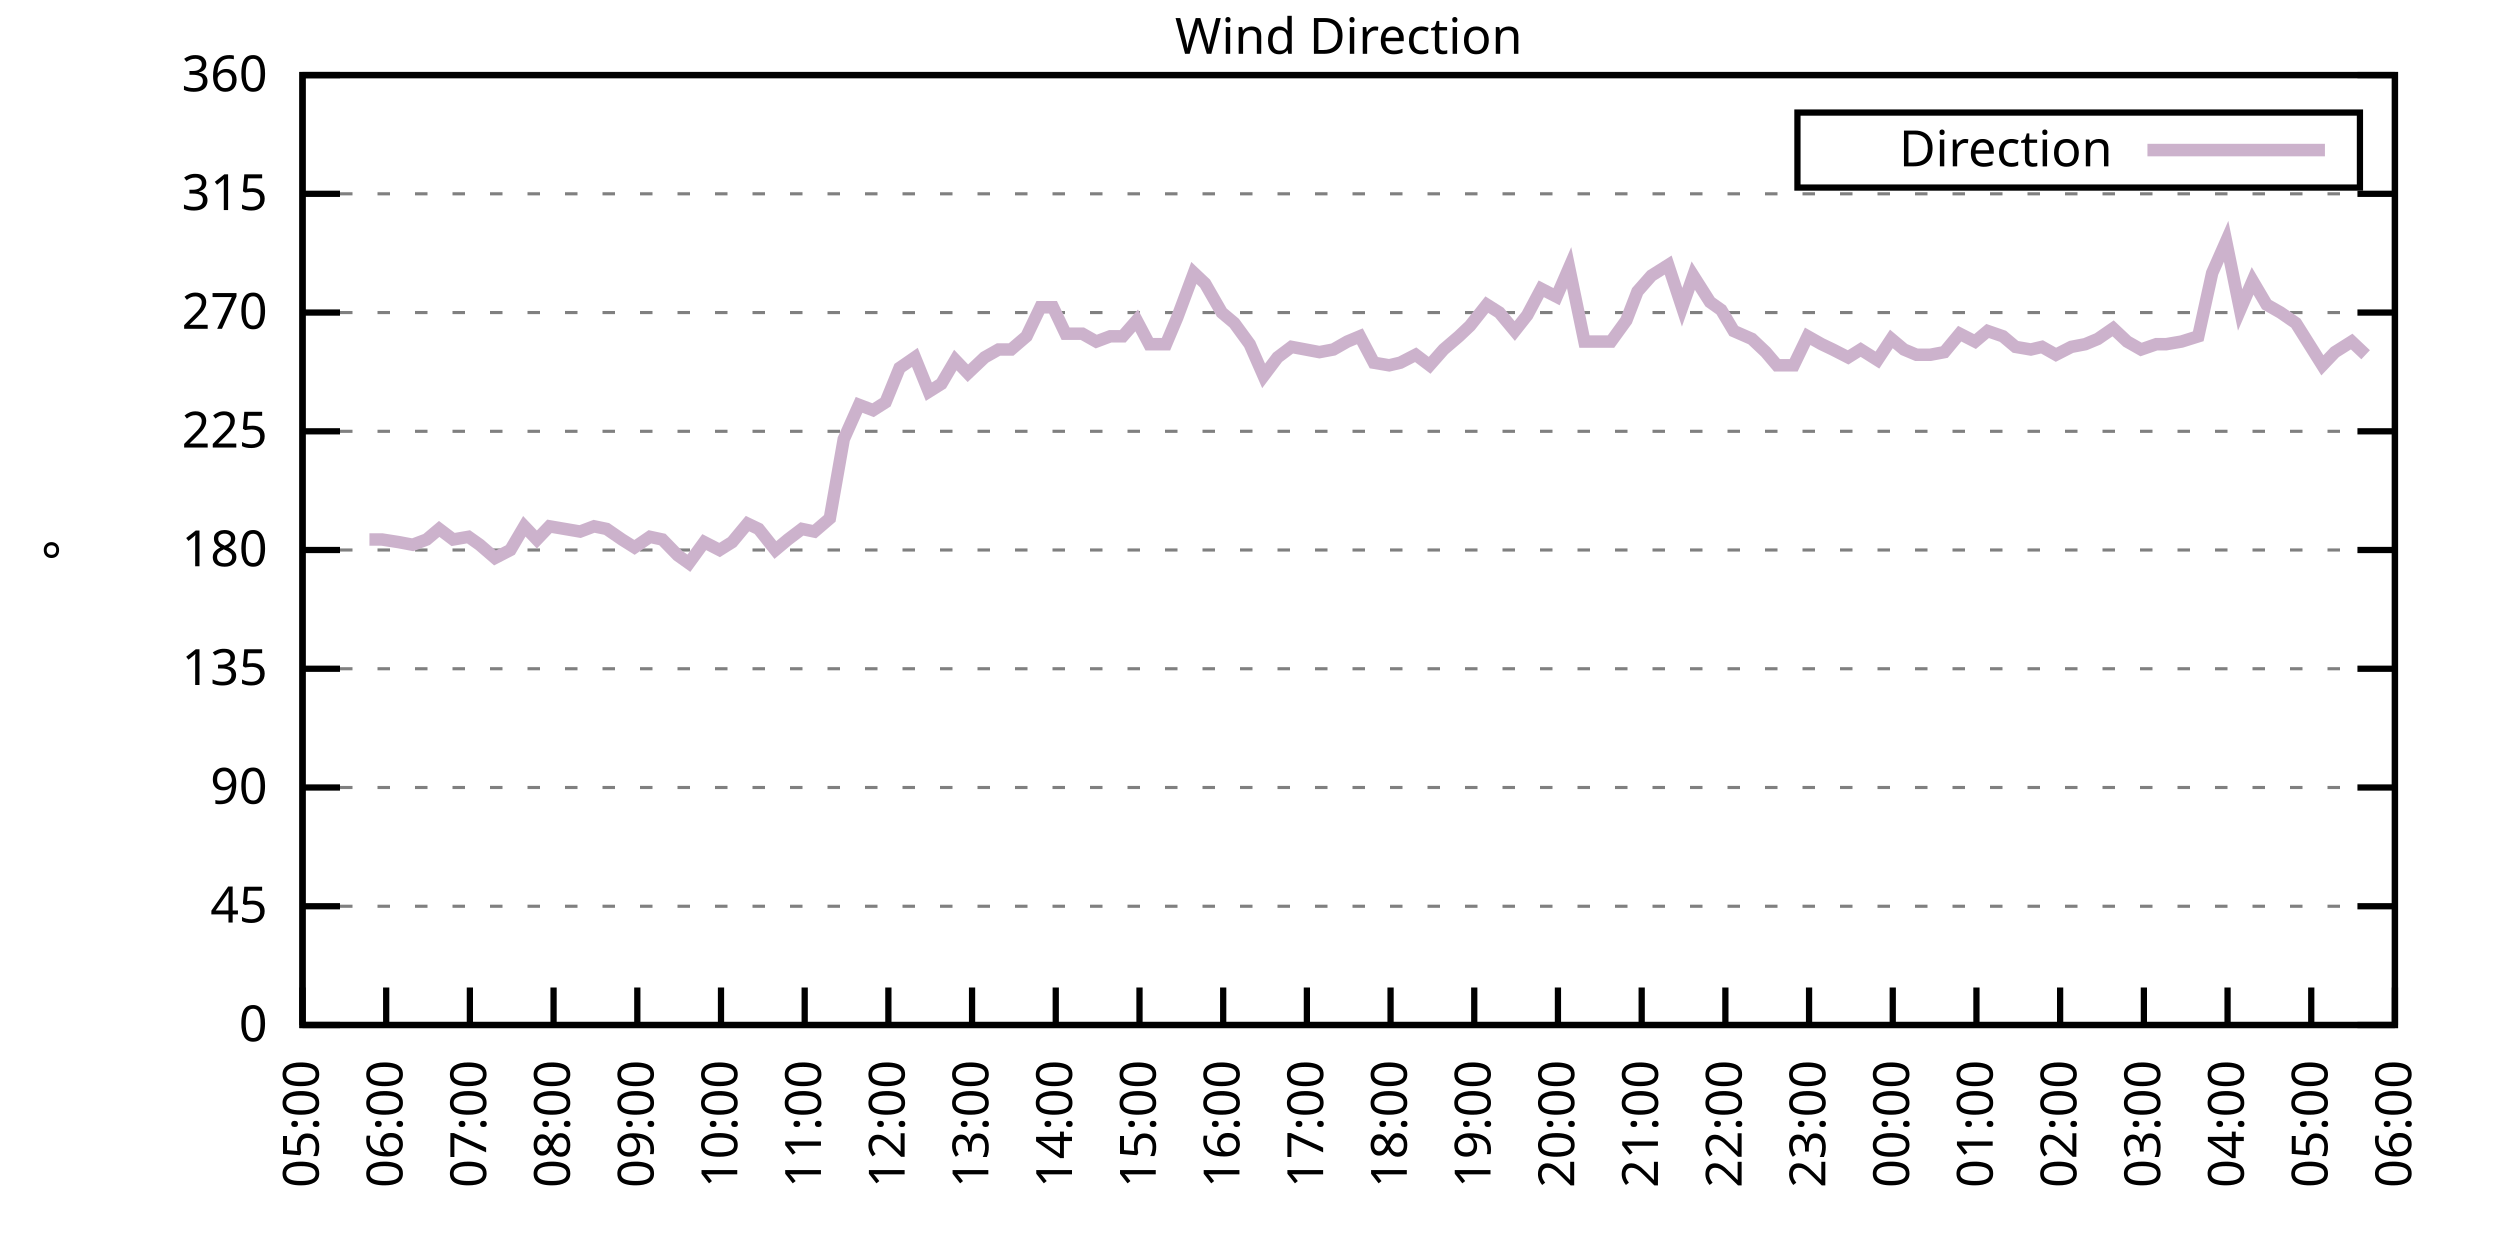
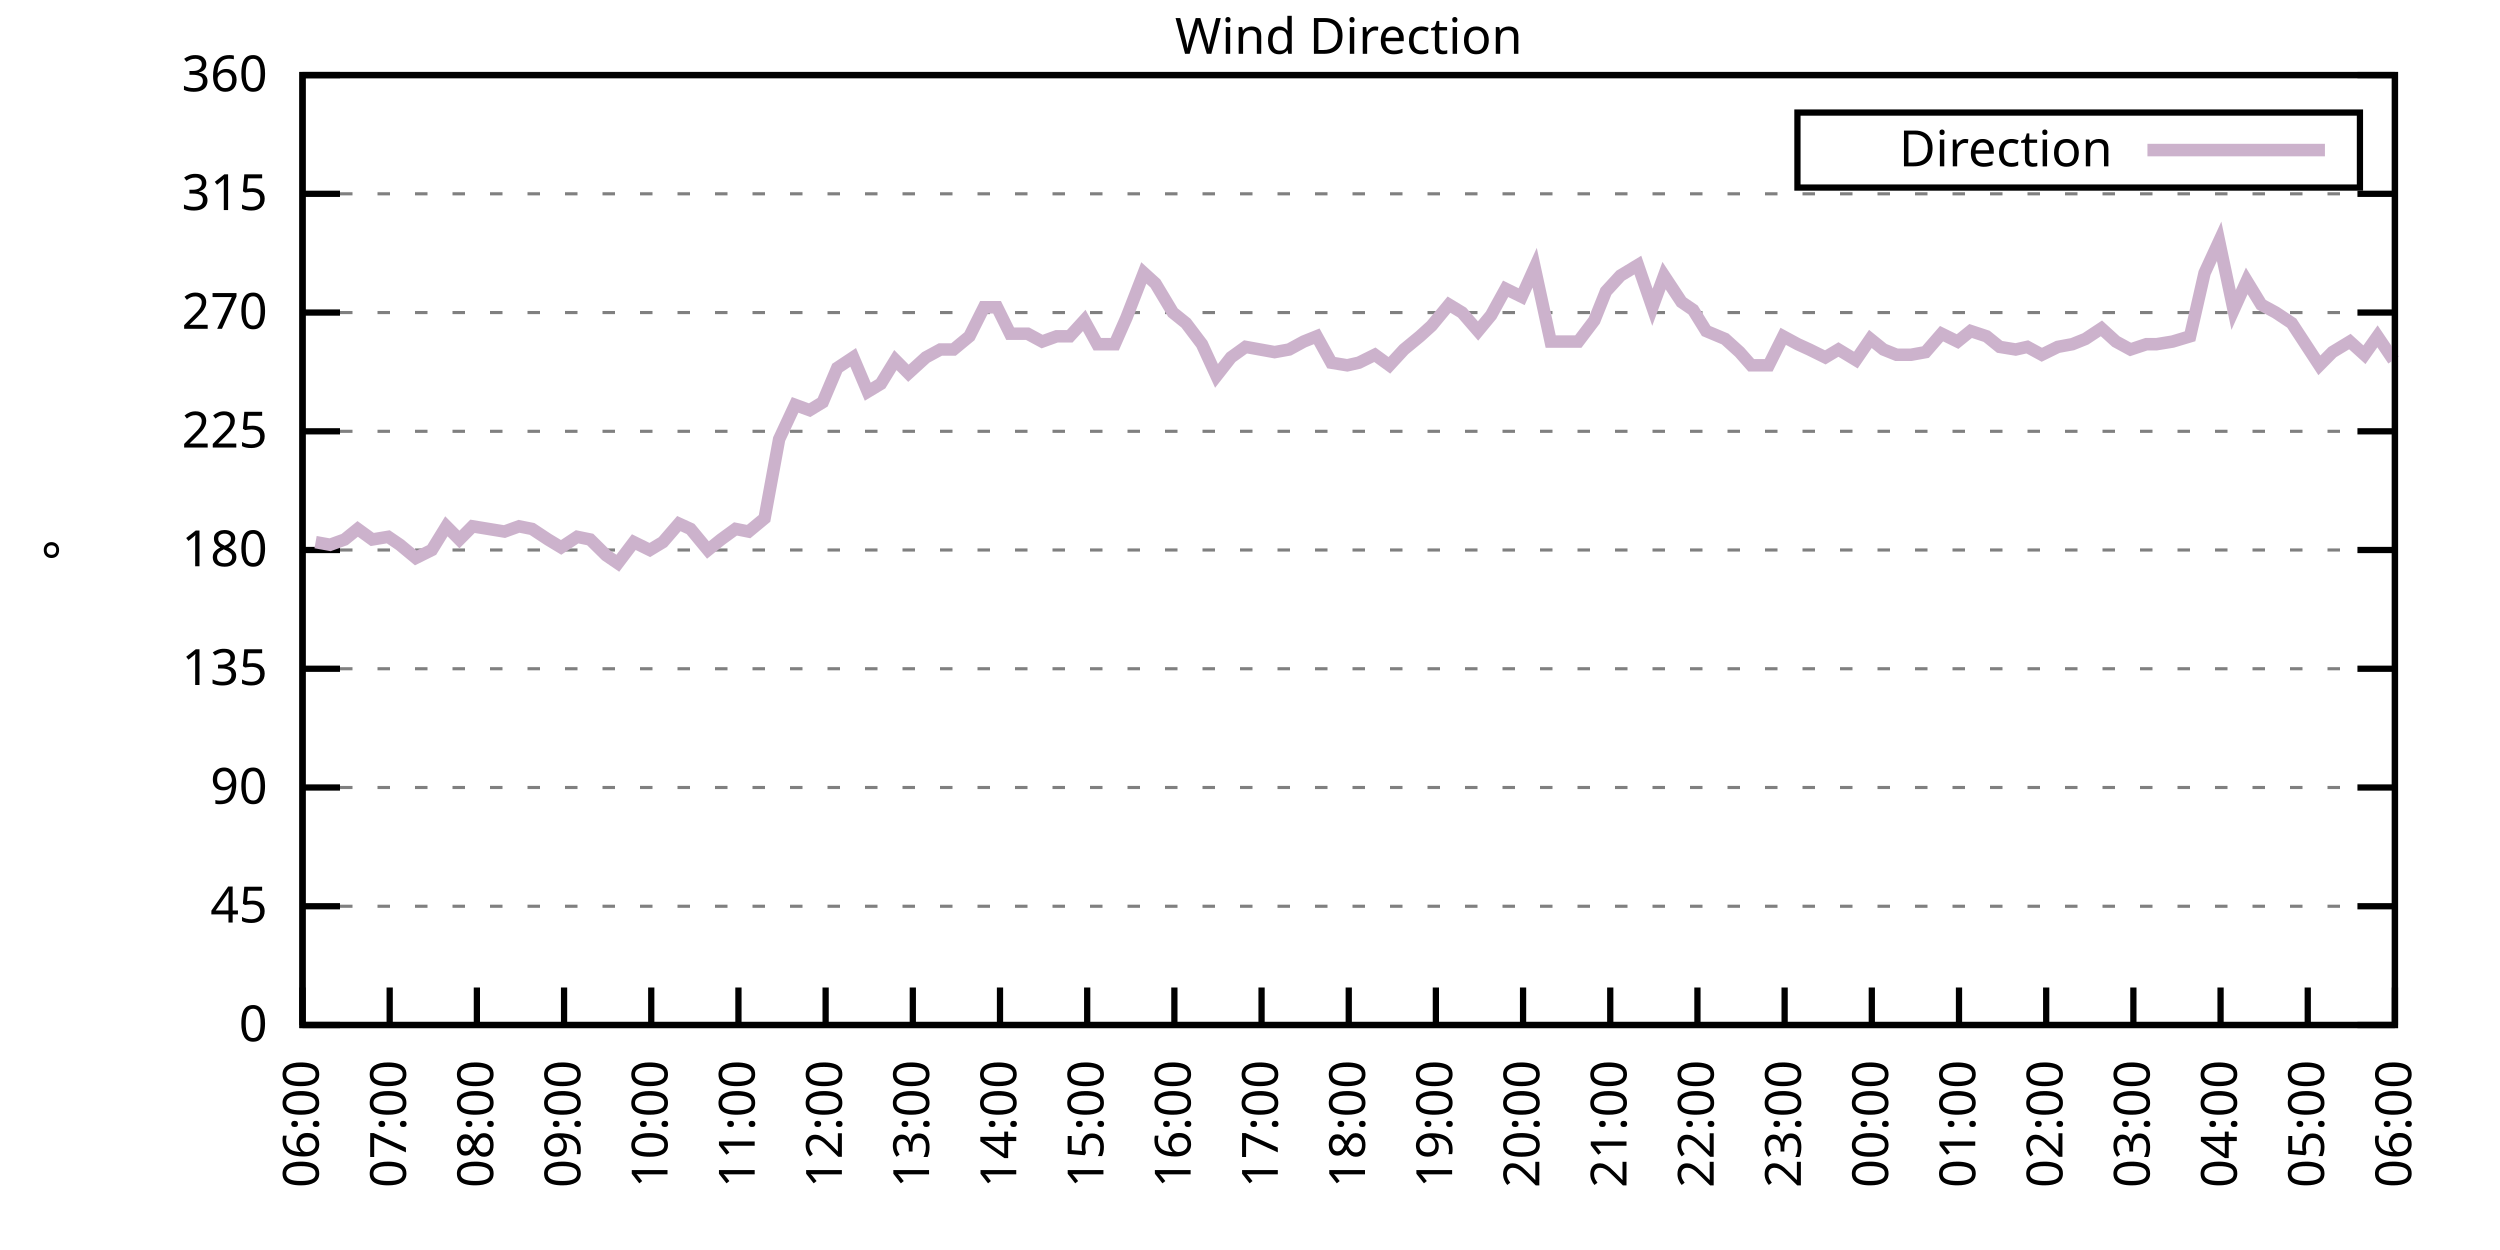
<svg xmlns="http://www.w3.org/2000/svg" xmlns:xlink="http://www.w3.org/1999/xlink" width="400" height="200" viewBox="0 0 400 200">
  <g id="gnuplot_canvas">
    <rect x="0" y="0" width="400" height="200" fill="none" />
    <defs>
      <circle id="gpDot" r="0.5" stroke-width="0.5" stroke="currentColor" />
      <path id="gpPt0" stroke-width="0.333" stroke="currentColor" d="M-1,0 h2 M0,-1 v2" />
      <path id="gpPt1" stroke-width="0.333" stroke="currentColor" d="M-1,-1 L1,1 M1,-1 L-1,1" />
      <path id="gpPt2" stroke-width="0.333" stroke="currentColor" d="M-1,0 L1,0 M0,-1 L0,1 M-1,-1 L1,1 M-1,1 L1,-1" />
      <rect id="gpPt3" stroke-width="0.333" stroke="currentColor" x="-1" y="-1" width="2" height="2" />
      <rect id="gpPt4" stroke-width="0.333" stroke="currentColor" fill="currentColor" x="-1" y="-1" width="2" height="2" />
      <circle id="gpPt5" stroke-width="0.333" stroke="currentColor" cx="0" cy="0" r="1" />
      <use xlink:href="#gpPt5" id="gpPt6" fill="currentColor" stroke="none" />
      <path id="gpPt7" stroke-width="0.333" stroke="currentColor" d="M0,-1.33 L-1.33,0.67 L1.33,0.67 z" />
      <use xlink:href="#gpPt7" id="gpPt8" fill="currentColor" stroke="none" />
      <use xlink:href="#gpPt7" id="gpPt9" stroke="currentColor" transform="rotate(180)" />
      <use xlink:href="#gpPt9" id="gpPt10" fill="currentColor" stroke="none" />
      <use xlink:href="#gpPt3" id="gpPt11" stroke="currentColor" transform="rotate(45)" />
      <use xlink:href="#gpPt11" id="gpPt12" fill="currentColor" stroke="none" />
      <path id="gpPt13" stroke-width="0.333" stroke="currentColor" d="M0,1.330 L1.265,0.411 L0.782,-1.067 L-0.782,-1.076 L-1.265,0.411 z" />
      <use xlink:href="#gpPt13" id="gpPt14" fill="currentColor" stroke="none" />
      <filter id="textbox" filterUnits="objectBoundingBox" x="0" y="0" height="1" width="1">
        <feFlood flood-color="white" flood-opacity="1" result="bgnd" />
        <feComposite in="SourceGraphic" in2="bgnd" operator="atop" />
      </filter>
      <filter id="greybox" filterUnits="objectBoundingBox" x="0" y="0" height="1" width="1">
        <feFlood flood-color="lightgrey" flood-opacity="1" result="grey" />
        <feComposite in="SourceGraphic" in2="grey" operator="atop" />
      </filter>
    </defs>
    <g fill="none" color="white" stroke="currentColor" stroke-width="1.00" stroke-linecap="butt" stroke-linejoin="miter">
</g>
    <g fill="none" color="black" stroke="currentColor" stroke-width="1.00" stroke-linecap="butt" stroke-linejoin="miter">
      <g stroke="none" shape-rendering="crispEdges">
        <polygon fill="rgb(255, 255, 255)" points="48.40,164.00 383.18,164.00 383.18,12.02 48.40,12.02 " />
      </g>
    </g>
    <g fill="none" color="black" stroke="currentColor" stroke-width="1.00" stroke-linecap="butt" stroke-linejoin="miter">
</g>
    <g fill="none" color="black" stroke="black" stroke-width="0.50" stroke-linecap="butt" stroke-linejoin="miter">
</g>
    <g fill="none" color="gray" stroke="currentColor" stroke-width="0.50" stroke-linecap="butt" stroke-linejoin="miter">
      <path stroke="gray" stroke-dasharray="2,4" class="gridline" d="M48.40,164.00 L383.19,164.00  " />
    </g>
    <g fill="none" color="gray" stroke="gray" stroke-width="1.00" stroke-linecap="butt" stroke-linejoin="miter">
</g>
    <g fill="none" color="black" stroke="currentColor" stroke-width="1.00" stroke-linecap="butt" stroke-linejoin="miter">
      <path stroke="black" d="M48.40,164.00 L54.40,164.00 M383.19,164.00 L377.19,164.00  " />
      <g transform="translate(42.80,166.60)" stroke="none" fill="black" font-family="Sans" font-size="8.00" text-anchor="end">
        <text>
          <tspan font-family="Sans"> 0</tspan>
        </text>
      </g>
    </g>
    <g fill="none" color="black" stroke="currentColor" stroke-width="1.00" stroke-linecap="butt" stroke-linejoin="miter">
</g>
    <g fill="none" color="black" stroke="black" stroke-width="0.50" stroke-linecap="butt" stroke-linejoin="miter">
</g>
    <g fill="none" color="gray" stroke="currentColor" stroke-width="0.50" stroke-linecap="butt" stroke-linejoin="miter">
      <path stroke="gray" stroke-dasharray="2,4" class="gridline" d="M48.40,145.00 L383.19,145.00  " />
    </g>
    <g fill="none" color="gray" stroke="gray" stroke-width="1.00" stroke-linecap="butt" stroke-linejoin="miter">
</g>
    <g fill="none" color="black" stroke="currentColor" stroke-width="1.00" stroke-linecap="butt" stroke-linejoin="miter">
      <path stroke="black" d="M48.40,145.00 L54.40,145.00 M383.19,145.00 L377.19,145.00  " />
      <g transform="translate(42.80,147.60)" stroke="none" fill="black" font-family="Sans" font-size="8.00" text-anchor="end">
        <text>
          <tspan font-family="Sans"> 45</tspan>
        </text>
      </g>
    </g>
    <g fill="none" color="black" stroke="currentColor" stroke-width="1.00" stroke-linecap="butt" stroke-linejoin="miter">
</g>
    <g fill="none" color="black" stroke="black" stroke-width="0.50" stroke-linecap="butt" stroke-linejoin="miter">
</g>
    <g fill="none" color="gray" stroke="currentColor" stroke-width="0.50" stroke-linecap="butt" stroke-linejoin="miter">
      <path stroke="gray" stroke-dasharray="2,4" class="gridline" d="M48.40,126.00 L383.19,126.00  " />
    </g>
    <g fill="none" color="gray" stroke="gray" stroke-width="1.00" stroke-linecap="butt" stroke-linejoin="miter">
</g>
    <g fill="none" color="black" stroke="currentColor" stroke-width="1.00" stroke-linecap="butt" stroke-linejoin="miter">
      <path stroke="black" d="M48.40,126.00 L54.40,126.00 M383.19,126.00 L377.19,126.00  " />
      <g transform="translate(42.80,128.60)" stroke="none" fill="black" font-family="Sans" font-size="8.00" text-anchor="end">
        <text>
          <tspan font-family="Sans"> 90</tspan>
        </text>
      </g>
    </g>
    <g fill="none" color="black" stroke="currentColor" stroke-width="1.00" stroke-linecap="butt" stroke-linejoin="miter">
</g>
    <g fill="none" color="black" stroke="black" stroke-width="0.50" stroke-linecap="butt" stroke-linejoin="miter">
</g>
    <g fill="none" color="gray" stroke="currentColor" stroke-width="0.50" stroke-linecap="butt" stroke-linejoin="miter">
      <path stroke="gray" stroke-dasharray="2,4" class="gridline" d="M48.40,107.00 L383.19,107.00  " />
    </g>
    <g fill="none" color="gray" stroke="gray" stroke-width="1.00" stroke-linecap="butt" stroke-linejoin="miter">
</g>
    <g fill="none" color="black" stroke="currentColor" stroke-width="1.00" stroke-linecap="butt" stroke-linejoin="miter">
      <path stroke="black" d="M48.40,107.00 L54.40,107.00 M383.19,107.00 L377.19,107.00  " />
      <g transform="translate(42.80,109.60)" stroke="none" fill="black" font-family="Sans" font-size="8.00" text-anchor="end">
        <text>
          <tspan font-family="Sans"> 135</tspan>
        </text>
      </g>
    </g>
    <g fill="none" color="black" stroke="currentColor" stroke-width="1.00" stroke-linecap="butt" stroke-linejoin="miter">
</g>
    <g fill="none" color="black" stroke="black" stroke-width="0.50" stroke-linecap="butt" stroke-linejoin="miter">
</g>
    <g fill="none" color="gray" stroke="currentColor" stroke-width="0.50" stroke-linecap="butt" stroke-linejoin="miter">
      <path stroke="gray" stroke-dasharray="2,4" class="gridline" d="M48.40,88.00 L383.19,88.00  " />
    </g>
    <g fill="none" color="gray" stroke="gray" stroke-width="1.00" stroke-linecap="butt" stroke-linejoin="miter">
</g>
    <g fill="none" color="black" stroke="currentColor" stroke-width="1.00" stroke-linecap="butt" stroke-linejoin="miter">
      <path stroke="black" d="M48.40,88.00 L54.40,88.00 M383.19,88.00 L377.19,88.00  " />
      <g transform="translate(42.80,90.60)" stroke="none" fill="black" font-family="Sans" font-size="8.00" text-anchor="end">
        <text>
          <tspan font-family="Sans"> 180</tspan>
        </text>
      </g>
    </g>
    <g fill="none" color="black" stroke="currentColor" stroke-width="1.00" stroke-linecap="butt" stroke-linejoin="miter">
</g>
    <g fill="none" color="black" stroke="black" stroke-width="0.50" stroke-linecap="butt" stroke-linejoin="miter">
</g>
    <g fill="none" color="gray" stroke="currentColor" stroke-width="0.50" stroke-linecap="butt" stroke-linejoin="miter">
      <path stroke="gray" stroke-dasharray="2,4" class="gridline" d="M48.40,69.01 L383.19,69.01  " />
    </g>
    <g fill="none" color="gray" stroke="gray" stroke-width="1.00" stroke-linecap="butt" stroke-linejoin="miter">
</g>
    <g fill="none" color="black" stroke="currentColor" stroke-width="1.00" stroke-linecap="butt" stroke-linejoin="miter">
      <path stroke="black" d="M48.40,69.01 L54.40,69.01 M383.19,69.01 L377.19,69.01  " />
      <g transform="translate(42.80,71.61)" stroke="none" fill="black" font-family="Sans" font-size="8.00" text-anchor="end">
        <text>
          <tspan font-family="Sans"> 225</tspan>
        </text>
      </g>
    </g>
    <g fill="none" color="black" stroke="currentColor" stroke-width="1.00" stroke-linecap="butt" stroke-linejoin="miter">
</g>
    <g fill="none" color="black" stroke="black" stroke-width="0.50" stroke-linecap="butt" stroke-linejoin="miter">
</g>
    <g fill="none" color="gray" stroke="currentColor" stroke-width="0.50" stroke-linecap="butt" stroke-linejoin="miter">
      <path stroke="gray" stroke-dasharray="2,4" class="gridline" d="M48.40,50.01 L383.19,50.01  " />
    </g>
    <g fill="none" color="gray" stroke="gray" stroke-width="1.00" stroke-linecap="butt" stroke-linejoin="miter">
</g>
    <g fill="none" color="black" stroke="currentColor" stroke-width="1.00" stroke-linecap="butt" stroke-linejoin="miter">
      <path stroke="black" d="M48.40,50.01 L54.40,50.01 M383.19,50.01 L377.19,50.01  " />
      <g transform="translate(42.80,52.61)" stroke="none" fill="black" font-family="Sans" font-size="8.00" text-anchor="end">
        <text>
          <tspan font-family="Sans"> 270</tspan>
        </text>
      </g>
    </g>
    <g fill="none" color="black" stroke="currentColor" stroke-width="1.00" stroke-linecap="butt" stroke-linejoin="miter">
</g>
    <g fill="none" color="black" stroke="black" stroke-width="0.50" stroke-linecap="butt" stroke-linejoin="miter">
</g>
    <g fill="none" color="gray" stroke="currentColor" stroke-width="0.50" stroke-linecap="butt" stroke-linejoin="miter">
      <path stroke="gray" stroke-dasharray="2,4" class="gridline" d="M48.40,31.01 L383.19,31.01  " />
    </g>
    <g fill="none" color="gray" stroke="gray" stroke-width="1.00" stroke-linecap="butt" stroke-linejoin="miter">
</g>
    <g fill="none" color="black" stroke="currentColor" stroke-width="1.00" stroke-linecap="butt" stroke-linejoin="miter">
      <path stroke="black" d="M48.40,31.01 L54.40,31.01 M383.19,31.01 L377.19,31.01  " />
      <g transform="translate(42.80,33.61)" stroke="none" fill="black" font-family="Sans" font-size="8.00" text-anchor="end">
        <text>
          <tspan font-family="Sans"> 315</tspan>
        </text>
      </g>
    </g>
    <g fill="none" color="black" stroke="currentColor" stroke-width="1.00" stroke-linecap="butt" stroke-linejoin="miter">
</g>
    <g fill="none" color="black" stroke="black" stroke-width="0.50" stroke-linecap="butt" stroke-linejoin="miter">
</g>
    <g fill="none" color="gray" stroke="currentColor" stroke-width="0.50" stroke-linecap="butt" stroke-linejoin="miter">
      <path stroke="gray" stroke-dasharray="2,4" class="gridline" d="M48.40,12.01 L383.19,12.01  " />
    </g>
    <g fill="none" color="gray" stroke="gray" stroke-width="1.00" stroke-linecap="butt" stroke-linejoin="miter">
</g>
    <g fill="none" color="black" stroke="currentColor" stroke-width="1.00" stroke-linecap="butt" stroke-linejoin="miter">
      <path stroke="black" d="M48.40,12.01 L54.40,12.01 M383.19,12.01 L377.19,12.01  " />
      <g transform="translate(42.80,14.61)" stroke="none" fill="black" font-family="Sans" font-size="8.00" text-anchor="end">
        <text>
          <tspan font-family="Sans"> 360</tspan>
        </text>
      </g>
    </g>
    <g fill="none" color="black" stroke="currentColor" stroke-width="1.00" stroke-linecap="butt" stroke-linejoin="miter">
      <path stroke="black" d="M48.40,164.00 L48.40,158.00  " />
      <g transform="translate(51.00,169.60) rotate(270.00)" stroke="none" fill="black" font-family="Sans" font-size="8.00" text-anchor="end">
        <text>
-           <tspan font-family="Sans">05:00</tspan>
-         </text>
-       </g>
-     </g>
-     <g fill="none" color="black" stroke="currentColor" stroke-width="1.00" stroke-linecap="butt" stroke-linejoin="miter">
-       <path stroke="black" d="M61.79,164.00 L61.79,158.00  " />
-       <g transform="translate(64.39,169.60) rotate(270.00)" stroke="none" fill="black" font-family="Sans" font-size="8.00" text-anchor="end">
-         <text>
          <tspan font-family="Sans">06:00</tspan>
        </text>
      </g>
    </g>
    <g fill="none" color="black" stroke="currentColor" stroke-width="1.00" stroke-linecap="butt" stroke-linejoin="miter">
-       <path stroke="black" d="M75.18,164.00 L75.18,158.00  " />
-       <g transform="translate(77.78,169.60) rotate(270.00)" stroke="none" fill="black" font-family="Sans" font-size="8.00" text-anchor="end">
+       <path stroke="black" d="M62.35,164.00 L62.35,158.00  " />
+       <g transform="translate(64.95,169.60) rotate(270.00)" stroke="none" fill="black" font-family="Sans" font-size="8.00" text-anchor="end">
        <text>
          <tspan font-family="Sans">07:00</tspan>
        </text>
      </g>
    </g>
    <g fill="none" color="black" stroke="currentColor" stroke-width="1.00" stroke-linecap="butt" stroke-linejoin="miter">
-       <path stroke="black" d="M88.57,164.00 L88.57,158.00  " />
-       <g transform="translate(91.17,169.60) rotate(270.00)" stroke="none" fill="black" font-family="Sans" font-size="8.00" text-anchor="end">
+       <path stroke="black" d="M76.30,164.00 L76.30,158.00  " />
+       <g transform="translate(78.90,169.60) rotate(270.00)" stroke="none" fill="black" font-family="Sans" font-size="8.00" text-anchor="end">
        <text>
          <tspan font-family="Sans">08:00</tspan>
        </text>
      </g>
    </g>
    <g fill="none" color="black" stroke="currentColor" stroke-width="1.00" stroke-linecap="butt" stroke-linejoin="miter">
-       <path stroke="black" d="M101.97,164.00 L101.97,158.00  " />
-       <g transform="translate(104.57,169.60) rotate(270.00)" stroke="none" fill="black" font-family="Sans" font-size="8.00" text-anchor="end">
+       <path stroke="black" d="M90.25,164.00 L90.25,158.00  " />
+       <g transform="translate(92.85,169.60) rotate(270.00)" stroke="none" fill="black" font-family="Sans" font-size="8.00" text-anchor="end">
        <text>
          <tspan font-family="Sans">09:00</tspan>
        </text>
      </g>
    </g>
    <g fill="none" color="black" stroke="currentColor" stroke-width="1.00" stroke-linecap="butt" stroke-linejoin="miter">
-       <path stroke="black" d="M115.36,164.00 L115.36,158.00  " />
-       <g transform="translate(117.96,169.60) rotate(270.00)" stroke="none" fill="black" font-family="Sans" font-size="8.00" text-anchor="end">
+       <path stroke="black" d="M104.20,164.00 L104.20,158.00  " />
+       <g transform="translate(106.80,169.60) rotate(270.00)" stroke="none" fill="black" font-family="Sans" font-size="8.00" text-anchor="end">
        <text>
          <tspan font-family="Sans">10:00</tspan>
        </text>
      </g>
    </g>
    <g fill="none" color="black" stroke="currentColor" stroke-width="1.00" stroke-linecap="butt" stroke-linejoin="miter">
-       <path stroke="black" d="M128.75,164.00 L128.75,158.00  " />
-       <g transform="translate(131.35,169.60) rotate(270.00)" stroke="none" fill="black" font-family="Sans" font-size="8.00" text-anchor="end">
+       <path stroke="black" d="M118.15,164.00 L118.15,158.00  " />
+       <g transform="translate(120.75,169.60) rotate(270.00)" stroke="none" fill="black" font-family="Sans" font-size="8.00" text-anchor="end">
        <text>
          <tspan font-family="Sans">11:00</tspan>
        </text>
      </g>
    </g>
    <g fill="none" color="black" stroke="currentColor" stroke-width="1.00" stroke-linecap="butt" stroke-linejoin="miter">
-       <path stroke="black" d="M142.14,164.00 L142.14,158.00  " />
-       <g transform="translate(144.74,169.60) rotate(270.00)" stroke="none" fill="black" font-family="Sans" font-size="8.00" text-anchor="end">
+       <path stroke="black" d="M132.10,164.00 L132.10,158.00  " />
+       <g transform="translate(134.70,169.60) rotate(270.00)" stroke="none" fill="black" font-family="Sans" font-size="8.00" text-anchor="end">
        <text>
          <tspan font-family="Sans">12:00</tspan>
        </text>
      </g>
    </g>
    <g fill="none" color="black" stroke="currentColor" stroke-width="1.00" stroke-linecap="butt" stroke-linejoin="miter">
-       <path stroke="black" d="M155.53,164.00 L155.53,158.00  " />
-       <g transform="translate(158.13,169.60) rotate(270.00)" stroke="none" fill="black" font-family="Sans" font-size="8.00" text-anchor="end">
+       <path stroke="black" d="M146.05,164.00 L146.05,158.00  " />
+       <g transform="translate(148.65,169.60) rotate(270.00)" stroke="none" fill="black" font-family="Sans" font-size="8.00" text-anchor="end">
        <text>
          <tspan font-family="Sans">13:00</tspan>
        </text>
      </g>
    </g>
    <g fill="none" color="black" stroke="currentColor" stroke-width="1.00" stroke-linecap="butt" stroke-linejoin="miter">
-       <path stroke="black" d="M168.92,164.00 L168.92,158.00  " />
-       <g transform="translate(171.52,169.60) rotate(270.00)" stroke="none" fill="black" font-family="Sans" font-size="8.00" text-anchor="end">
+       <path stroke="black" d="M160.00,164.00 L160.00,158.00  " />
+       <g transform="translate(162.60,169.60) rotate(270.00)" stroke="none" fill="black" font-family="Sans" font-size="8.00" text-anchor="end">
        <text>
          <tspan font-family="Sans">14:00</tspan>
        </text>
      </g>
    </g>
    <g fill="none" color="black" stroke="currentColor" stroke-width="1.00" stroke-linecap="butt" stroke-linejoin="miter">
-       <path stroke="black" d="M182.32,164.00 L182.32,158.00  " />
-       <g transform="translate(184.92,169.60) rotate(270.00)" stroke="none" fill="black" font-family="Sans" font-size="8.00" text-anchor="end">
+       <path stroke="black" d="M173.95,164.00 L173.95,158.00  " />
+       <g transform="translate(176.55,169.60) rotate(270.00)" stroke="none" fill="black" font-family="Sans" font-size="8.00" text-anchor="end">
        <text>
          <tspan font-family="Sans">15:00</tspan>
        </text>
      </g>
    </g>
    <g fill="none" color="black" stroke="currentColor" stroke-width="1.00" stroke-linecap="butt" stroke-linejoin="miter">
-       <path stroke="black" d="M195.71,164.00 L195.71,158.00  " />
-       <g transform="translate(198.31,169.60) rotate(270.00)" stroke="none" fill="black" font-family="Sans" font-size="8.00" text-anchor="end">
+       <path stroke="black" d="M187.90,164.00 L187.90,158.00  " />
+       <g transform="translate(190.50,169.60) rotate(270.00)" stroke="none" fill="black" font-family="Sans" font-size="8.00" text-anchor="end">
        <text>
          <tspan font-family="Sans">16:00</tspan>
        </text>
      </g>
    </g>
    <g fill="none" color="black" stroke="currentColor" stroke-width="1.00" stroke-linecap="butt" stroke-linejoin="miter">
-       <path stroke="black" d="M209.10,164.00 L209.10,158.00  " />
-       <g transform="translate(211.70,169.60) rotate(270.00)" stroke="none" fill="black" font-family="Sans" font-size="8.00" text-anchor="end">
+       <path stroke="black" d="M201.85,164.00 L201.85,158.00  " />
+       <g transform="translate(204.45,169.60) rotate(270.00)" stroke="none" fill="black" font-family="Sans" font-size="8.00" text-anchor="end">
        <text>
          <tspan font-family="Sans">17:00</tspan>
        </text>
      </g>
    </g>
    <g fill="none" color="black" stroke="currentColor" stroke-width="1.00" stroke-linecap="butt" stroke-linejoin="miter">
-       <path stroke="black" d="M222.49,164.00 L222.49,158.00  " />
-       <g transform="translate(225.09,169.60) rotate(270.00)" stroke="none" fill="black" font-family="Sans" font-size="8.00" text-anchor="end">
+       <path stroke="black" d="M215.80,164.00 L215.80,158.00  " />
+       <g transform="translate(218.40,169.60) rotate(270.00)" stroke="none" fill="black" font-family="Sans" font-size="8.00" text-anchor="end">
        <text>
          <tspan font-family="Sans">18:00</tspan>
        </text>
      </g>
    </g>
    <g fill="none" color="black" stroke="currentColor" stroke-width="1.00" stroke-linecap="butt" stroke-linejoin="miter">
-       <path stroke="black" d="M235.88,164.00 L235.88,158.00  " />
-       <g transform="translate(238.48,169.60) rotate(270.00)" stroke="none" fill="black" font-family="Sans" font-size="8.00" text-anchor="end">
+       <path stroke="black" d="M229.74,164.00 L229.74,158.00  " />
+       <g transform="translate(232.34,169.60) rotate(270.00)" stroke="none" fill="black" font-family="Sans" font-size="8.00" text-anchor="end">
        <text>
          <tspan font-family="Sans">19:00</tspan>
        </text>
      </g>
    </g>
    <g fill="none" color="black" stroke="currentColor" stroke-width="1.00" stroke-linecap="butt" stroke-linejoin="miter">
-       <path stroke="black" d="M249.27,164.00 L249.27,158.00  " />
-       <g transform="translate(251.87,169.60) rotate(270.00)" stroke="none" fill="black" font-family="Sans" font-size="8.00" text-anchor="end">
+       <path stroke="black" d="M243.69,164.00 L243.69,158.00  " />
+       <g transform="translate(246.29,169.60) rotate(270.00)" stroke="none" fill="black" font-family="Sans" font-size="8.00" text-anchor="end">
        <text>
          <tspan font-family="Sans">20:00</tspan>
        </text>
      </g>
    </g>
    <g fill="none" color="black" stroke="currentColor" stroke-width="1.00" stroke-linecap="butt" stroke-linejoin="miter">
-       <path stroke="black" d="M262.67,164.00 L262.67,158.00  " />
-       <g transform="translate(265.27,169.60) rotate(270.00)" stroke="none" fill="black" font-family="Sans" font-size="8.00" text-anchor="end">
+       <path stroke="black" d="M257.64,164.00 L257.64,158.00  " />
+       <g transform="translate(260.24,169.60) rotate(270.00)" stroke="none" fill="black" font-family="Sans" font-size="8.00" text-anchor="end">
        <text>
          <tspan font-family="Sans">21:00</tspan>
        </text>
      </g>
    </g>
    <g fill="none" color="black" stroke="currentColor" stroke-width="1.00" stroke-linecap="butt" stroke-linejoin="miter">
-       <path stroke="black" d="M276.06,164.00 L276.06,158.00  " />
-       <g transform="translate(278.66,169.60) rotate(270.00)" stroke="none" fill="black" font-family="Sans" font-size="8.00" text-anchor="end">
+       <path stroke="black" d="M271.59,164.00 L271.59,158.00  " />
+       <g transform="translate(274.19,169.60) rotate(270.00)" stroke="none" fill="black" font-family="Sans" font-size="8.00" text-anchor="end">
        <text>
          <tspan font-family="Sans">22:00</tspan>
        </text>
      </g>
    </g>
    <g fill="none" color="black" stroke="currentColor" stroke-width="1.00" stroke-linecap="butt" stroke-linejoin="miter">
-       <path stroke="black" d="M289.45,164.00 L289.45,158.00  " />
-       <g transform="translate(292.05,169.60) rotate(270.00)" stroke="none" fill="black" font-family="Sans" font-size="8.00" text-anchor="end">
+       <path stroke="black" d="M285.54,164.00 L285.54,158.00  " />
+       <g transform="translate(288.14,169.60) rotate(270.00)" stroke="none" fill="black" font-family="Sans" font-size="8.00" text-anchor="end">
        <text>
          <tspan font-family="Sans">23:00</tspan>
        </text>
      </g>
    </g>
    <g fill="none" color="black" stroke="currentColor" stroke-width="1.00" stroke-linecap="butt" stroke-linejoin="miter">
-       <path stroke="black" d="M302.84,164.00 L302.84,158.00  " />
-       <g transform="translate(305.44,169.60) rotate(270.00)" stroke="none" fill="black" font-family="Sans" font-size="8.00" text-anchor="end">
+       <path stroke="black" d="M299.49,164.00 L299.49,158.00  " />
+       <g transform="translate(302.09,169.60) rotate(270.00)" stroke="none" fill="black" font-family="Sans" font-size="8.00" text-anchor="end">
        <text>
          <tspan font-family="Sans">00:00</tspan>
        </text>
      </g>
    </g>
    <g fill="none" color="black" stroke="currentColor" stroke-width="1.00" stroke-linecap="butt" stroke-linejoin="miter">
-       <path stroke="black" d="M316.23,164.00 L316.23,158.00  " />
-       <g transform="translate(318.83,169.60) rotate(270.00)" stroke="none" fill="black" font-family="Sans" font-size="8.00" text-anchor="end">
+       <path stroke="black" d="M313.44,164.00 L313.44,158.00  " />
+       <g transform="translate(316.04,169.60) rotate(270.00)" stroke="none" fill="black" font-family="Sans" font-size="8.00" text-anchor="end">
        <text>
          <tspan font-family="Sans">01:00</tspan>
        </text>
      </g>
    </g>
    <g fill="none" color="black" stroke="currentColor" stroke-width="1.00" stroke-linecap="butt" stroke-linejoin="miter">
-       <path stroke="black" d="M329.62,164.00 L329.62,158.00  " />
-       <g transform="translate(332.22,169.60) rotate(270.00)" stroke="none" fill="black" font-family="Sans" font-size="8.00" text-anchor="end">
+       <path stroke="black" d="M327.39,164.00 L327.39,158.00  " />
+       <g transform="translate(329.99,169.60) rotate(270.00)" stroke="none" fill="black" font-family="Sans" font-size="8.00" text-anchor="end">
        <text>
          <tspan font-family="Sans">02:00</tspan>
        </text>
      </g>
    </g>
    <g fill="none" color="black" stroke="currentColor" stroke-width="1.00" stroke-linecap="butt" stroke-linejoin="miter">
-       <path stroke="black" d="M343.02,164.00 L343.02,158.00  " />
-       <g transform="translate(345.62,169.60) rotate(270.00)" stroke="none" fill="black" font-family="Sans" font-size="8.00" text-anchor="end">
+       <path stroke="black" d="M341.34,164.00 L341.34,158.00  " />
+       <g transform="translate(343.94,169.60) rotate(270.00)" stroke="none" fill="black" font-family="Sans" font-size="8.00" text-anchor="end">
        <text>
          <tspan font-family="Sans">03:00</tspan>
        </text>
      </g>
    </g>
    <g fill="none" color="black" stroke="currentColor" stroke-width="1.00" stroke-linecap="butt" stroke-linejoin="miter">
-       <path stroke="black" d="M356.41,164.00 L356.41,158.00  " />
-       <g transform="translate(359.01,169.60) rotate(270.00)" stroke="none" fill="black" font-family="Sans" font-size="8.00" text-anchor="end">
+       <path stroke="black" d="M355.29,164.00 L355.29,158.00  " />
+       <g transform="translate(357.89,169.60) rotate(270.00)" stroke="none" fill="black" font-family="Sans" font-size="8.00" text-anchor="end">
        <text>
          <tspan font-family="Sans">04:00</tspan>
        </text>
      </g>
    </g>
    <g fill="none" color="black" stroke="currentColor" stroke-width="1.00" stroke-linecap="butt" stroke-linejoin="miter">
-       <path stroke="black" d="M369.80,164.00 L369.80,158.00  " />
-       <g transform="translate(372.40,169.60) rotate(270.00)" stroke="none" fill="black" font-family="Sans" font-size="8.00" text-anchor="end">
+       <path stroke="black" d="M369.24,164.00 L369.24,158.00  " />
+       <g transform="translate(371.84,169.60) rotate(270.00)" stroke="none" fill="black" font-family="Sans" font-size="8.00" text-anchor="end">
        <text>
          <tspan font-family="Sans">05:00</tspan>
        </text>
      </g>
    </g>
    <g fill="none" color="black" stroke="currentColor" stroke-width="1.00" stroke-linecap="butt" stroke-linejoin="miter">
      <path stroke="black" d="M383.19,164.00 L383.19,158.00  " />
      <g transform="translate(385.79,169.60) rotate(270.00)" stroke="none" fill="black" font-family="Sans" font-size="8.00" text-anchor="end">
        <text>
          <tspan font-family="Sans">06:00</tspan>
        </text>
      </g>
    </g>
    <g fill="none" color="black" stroke="currentColor" stroke-width="1.00" stroke-linecap="butt" stroke-linejoin="miter">
</g>
    <g fill="none" color="black" stroke="currentColor" stroke-width="1.00" stroke-linecap="butt" stroke-linejoin="miter">
      <path stroke="black" d="M48.40,12.01 L48.40,164.00 L383.19,164.00 L383.19,12.01 L48.40,12.01 Z  " />
    </g>
    <g fill="none" color="black" stroke="currentColor" stroke-width="1.00" stroke-linecap="butt" stroke-linejoin="miter">
</g>
    <g fill="none" color="black" stroke="currentColor" stroke-width="1.00" stroke-linecap="butt" stroke-linejoin="miter">
      <path stroke="black" d="M287.59,30.01 L287.59,18.01 L377.59,18.01 L377.59,30.01 L287.59,30.01 Z  " />
    </g>
    <g id="Wind_direction_plot_1">
      <g fill="none" color="white" stroke="black" stroke-width="2.00" stroke-linecap="butt" stroke-linejoin="miter">
</g>
      <g fill="none" color="black" stroke="currentColor" stroke-width="2.00" stroke-linecap="butt" stroke-linejoin="miter">
        <g transform="translate(337.99,26.61)" stroke="none" fill="black" font-family="Sans" font-size="8.00" text-anchor="end">
          <text>
            <tspan font-family="Sans">Direction</tspan>
          </text>
        </g>
      </g>
      <g fill="none" color="black" stroke="currentColor" stroke-width="2.00" stroke-linecap="butt" stroke-linejoin="miter">
-         <path stroke="rgb(204, 178, 204)" d="M343.59,24.01 L371.99,24.01 M59.11,86.32 L61.12,86.32 L63.80,86.74 L66.03,87.16 L68.26,86.32 L70.27,84.63   L72.50,86.32 L74.96,85.89 L76.75,87.16 L79.20,89.27 L81.66,88.00 L83.89,84.21 L85.90,86.32 L87.91,84.21   L90.36,84.63 L92.82,85.05 L95.05,84.21 L97.06,84.63 L99.51,86.32 L101.52,87.58 L103.98,85.89 L105.98,86.32   L108.44,88.85 L110.22,90.12 L112.68,86.74 L115.13,88.00 L117.14,86.74 L119.60,83.78 L121.38,84.63 L124.06,88.00   L126.07,86.32 L128.30,84.63 L130.31,85.05 L132.77,82.94 L135.00,70.27 L137.45,64.78 L139.69,65.63 L141.69,64.36   L143.93,58.87 L146.38,57.18 L148.61,62.67 L150.62,61.41 L152.85,57.61 L154.86,59.72 L157.54,57.18 L159.77,55.92   L161.78,55.92 L164.24,53.81 L166.47,49.16 L168.48,49.16 L170.49,53.39 L173.17,53.39 L175.40,54.65 L177.63,53.81   L179.64,53.81 L181.87,51.27 L183.88,55.07 L186.56,55.07 L188.34,50.85 L191.02,43.67 L192.81,45.36 L195.48,50.01   L197.49,51.70 L199.95,55.07 L202.18,60.14 L204.41,57.18 L206.64,55.50 L208.88,55.92 L211.11,56.34 L213.34,55.92   L215.57,54.65 L217.58,53.81 L219.81,58.03 L222.27,58.45 L224.05,58.03 L226.51,56.76 L228.74,58.45 L230.97,55.92   L233.43,53.81 L235.21,52.12 L237.89,48.74 L239.90,50.01 L242.36,52.96 L244.36,50.43 L246.60,46.21 L249.05,47.47   L251.06,42.83 L253.51,54.65 L255.75,54.65 L257.76,54.65 L260.21,51.27 L262.00,46.63 L264.23,44.10 L266.91,42.41   L269.14,49.16 L270.92,44.10 L273.60,48.32 L275.39,49.59 L277.40,52.96 L280.30,54.23 L282.53,56.34 L284.32,58.45   L286.99,58.45 L289.23,53.81 L291.46,55.07 L293.24,55.92 L295.70,57.18 L297.71,55.92 L300.39,57.61 L302.62,54.23   L304.63,55.92 L306.63,56.76 L308.87,56.76 L311.10,56.34 L313.55,53.39 L316.01,54.65 L318.02,52.96 L320.47,53.81   L322.48,55.50 L324.94,55.92 L326.72,55.50 L328.95,56.76 L331.41,55.50 L333.64,55.07 L335.65,54.23 L338.10,52.54   L340.34,54.65 L342.57,55.92 L345.02,55.07 L346.59,55.07 L349.04,54.65 L351.72,53.81 L353.95,43.67 L356.18,38.61   L358.42,49.59 L360.42,44.94 L362.66,48.74 L364.89,50.01 L367.34,51.70 L371.58,58.45 L373.59,56.34 L376.27,54.65   L378.50,56.76  " />
+         <path stroke="rgb(204, 178, 204)" d="M343.59,24.01 L371.99,24.01 M50.49,86.74 L52.82,87.16 L55.14,86.32 L57.23,84.63 L59.56,86.32 L62.12,85.89   L63.98,87.16 L66.53,89.27 L69.09,88.00 L71.42,84.21 L73.51,86.32 L75.60,84.21 L78.16,84.63 L80.72,85.05   L83.04,84.21 L85.13,84.63 L87.69,86.32 L89.78,87.58 L92.34,85.89 L94.43,86.32 L96.99,88.85 L98.85,90.12   L101.41,86.74 L103.97,88.00 L106.06,86.74 L108.62,83.78 L110.48,84.63 L113.27,88.00 L115.36,86.32 L117.68,84.63   L119.78,85.05 L122.33,82.94 L124.66,70.27 L127.22,64.78 L129.54,65.63 L131.63,64.36 L133.96,58.87 L136.51,57.18   L138.84,62.67 L140.93,61.41 L143.26,57.61 L145.35,59.72 L148.14,57.18 L150.46,55.92 L152.56,55.92 L155.11,53.81   L157.44,49.16 L159.53,49.16 L161.62,53.39 L164.41,53.39 L166.74,54.65 L169.06,53.81 L171.16,53.81 L173.48,51.27   L175.57,55.07 L178.36,55.07 L180.22,50.85 L183.01,43.67 L184.87,45.36 L187.66,50.01 L189.76,51.70 L192.31,55.07   L194.64,60.14 L196.96,57.18 L199.29,55.50 L201.61,55.92 L203.94,56.34 L206.26,55.92 L208.59,54.65 L210.68,53.81   L213.01,58.03 L215.56,58.45 L217.42,58.03 L219.98,56.76 L222.30,58.45 L224.63,55.92 L227.19,53.81 L229.05,52.12   L231.84,48.74 L233.93,50.01 L236.49,52.96 L238.58,50.43 L240.90,46.21 L243.46,47.47 L245.55,42.83 L248.11,54.65   L250.44,54.65 L252.53,54.65 L255.09,51.27 L256.95,46.63 L259.27,44.10 L262.06,42.41 L264.39,49.16 L266.25,44.10   L269.04,48.32 L270.90,49.59 L272.99,52.96 L276.01,54.23 L278.34,56.34 L280.20,58.45 L282.99,58.45 L285.31,53.81   L287.64,55.07 L289.50,55.92 L292.05,57.18 L294.15,55.92 L296.94,57.61 L299.26,54.23 L301.35,55.92 L303.44,56.76   L305.77,56.76 L308.09,56.34 L310.65,53.39 L313.21,54.65 L315.30,52.96 L317.86,53.81 L319.95,55.50 L322.51,55.92   L324.37,55.50 L326.69,56.76 L329.25,55.50 L331.58,55.07 L333.67,54.23 L336.23,52.54 L338.55,54.65 L340.88,55.92   L343.43,55.07 L345.06,55.07 L347.62,54.65 L350.41,53.81 L352.73,43.67 L355.06,38.61 L357.38,49.59 L359.48,44.94   L361.80,48.74 L364.13,50.01 L366.68,51.70 L371.10,58.45 L373.19,56.34 L375.98,54.65 L378.31,56.76 L380.40,53.81   L382.96,57.61  " />
      </g>
    </g>
    <g fill="none" color="black" stroke="currentColor" stroke-width="2.00" stroke-linecap="butt" stroke-linejoin="miter">
</g>
    <g fill="none" color="black" stroke="black" stroke-width="1.00" stroke-linecap="butt" stroke-linejoin="miter">
</g>
    <g fill="none" color="black" stroke="currentColor" stroke-width="1.00" stroke-linecap="butt" stroke-linejoin="miter">
      <path stroke="black" d="M48.40,12.01 L48.40,164.00 L383.19,164.00 L383.19,12.01 L48.40,12.01 Z  " />
      <g transform="translate(12.80,88.01) rotate(270.00)" stroke="none" fill="black" font-family="Sans" font-size="8.00" text-anchor="middle">
        <text>
          <tspan font-family="Sans">°</tspan>
        </text>
      </g>
    </g>
    <g fill="none" color="black" stroke="currentColor" stroke-width="1.00" stroke-linecap="butt" stroke-linejoin="miter">
</g>
    <g fill="none" color="black" stroke="currentColor" stroke-width="1.00" stroke-linecap="butt" stroke-linejoin="miter">
      <g transform="translate(215.79,8.61)" stroke="none" fill="black" font-family="Sans" font-size="8.00" text-anchor="middle">
        <text>
          <tspan font-family="Sans">Wind Direction</tspan>
        </text>
      </g>
    </g>
    <g fill="none" color="black" stroke="currentColor" stroke-width="1.00" stroke-linecap="butt" stroke-linejoin="miter">
</g>
  </g>
</svg>
